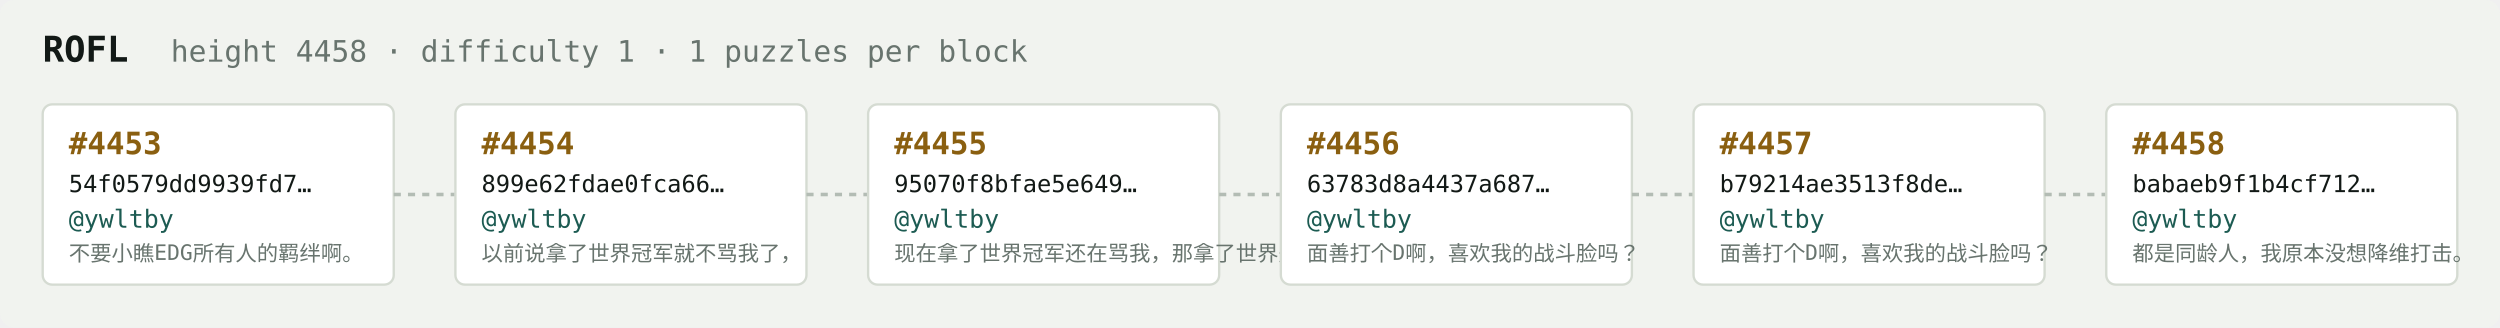
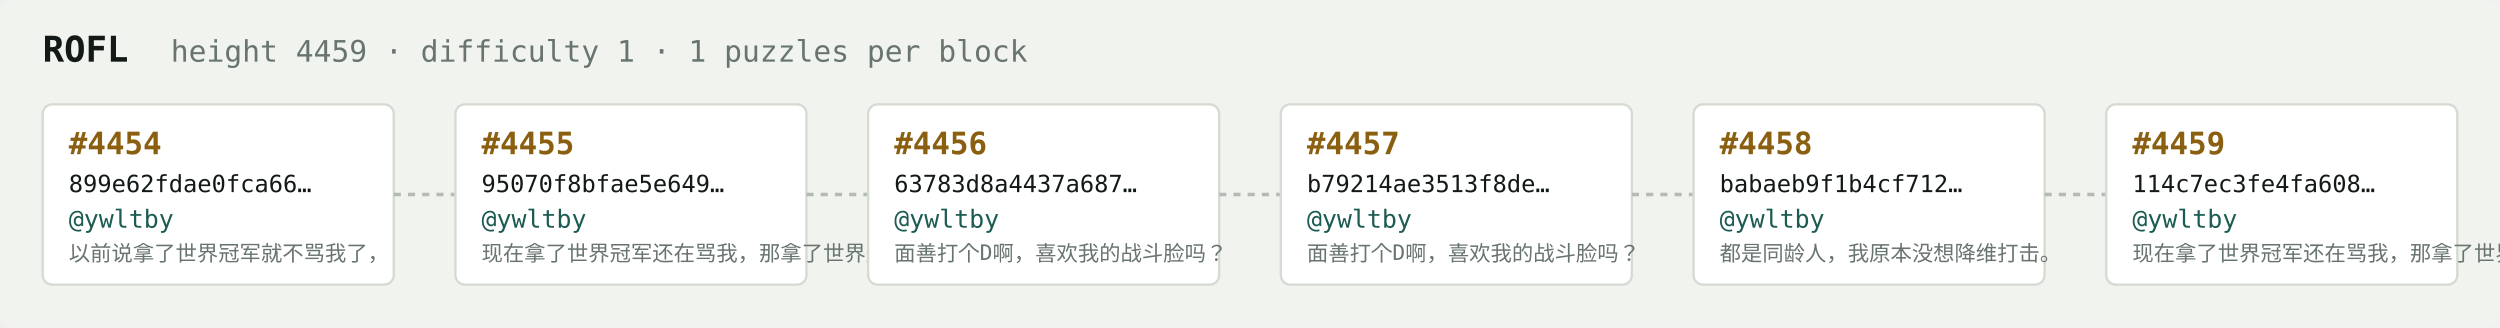
<svg xmlns="http://www.w3.org/2000/svg" width="1054" height="138" viewBox="0 0 1054 138" font-family="ui-monospace,SFMono-Regular,Menlo,monospace">
  <rect fill="#f1f3ef" width="1054" height="138" rx="6" />
  <text x="18" y="26" fill="#121916" font-size="15" font-weight="700">ROFL</text>
-   <text x="72" y="26" fill="#68746e" font-size="12.5">height 4458 · difficulty 1 · 1 puzzles per block</text>
+   <text x="72" y="26" fill="#68746e" font-size="12.5">height 4459 · difficulty 1 · 1 puzzles per block</text>
  <rect x="18" y="44" width="148" height="76" rx="4" fill="#ffffff" stroke="#d5dbd2" stroke-width="1" />
-   <text x="29" y="65" fill="#8a5f10" font-size="13" font-weight="700">#4453</text>
-   <text x="29" y="81" fill="#121916" font-size="10">54f0579dd9939fd7…</text>
+   <text x="29" y="65" fill="#8a5f10" font-size="13" font-weight="700">#4454</text>
+   <text x="29" y="81" fill="#121916" font-size="10">899e62fdae0fca66…</text>
  <text x="29" y="96" fill="#1c5b52" font-size="10.5">@ywltby</text>
-   <text x="29" y="110" fill="#68746e" font-size="9">不要小瞧EDG所有人的羁绊啊。</text>
+   <text x="29" y="110" fill="#68746e" font-size="9">以前说拿了世界冠军就不骂我了，</text>
  <line x1="166" y1="82.0" x2="192" y2="82.0" stroke="#b3bcb4" stroke-width="1.5" stroke-dasharray="3 3" />
  <rect x="192" y="44" width="148" height="76" rx="4" fill="#ffffff" stroke="#d5dbd2" stroke-width="1" />
-   <text x="203" y="65" fill="#8a5f10" font-size="13" font-weight="700">#4454</text>
-   <text x="203" y="81" fill="#121916" font-size="10">899e62fdae0fca66…</text>
+   <text x="203" y="65" fill="#8a5f10" font-size="13" font-weight="700">#4455</text>
+   <text x="203" y="81" fill="#121916" font-size="10">95070f8bfae5e649…</text>
  <text x="203" y="96" fill="#1c5b52" font-size="10.5">@ywltby</text>
-   <text x="203" y="110" fill="#68746e" font-size="9">以前说拿了世界冠军就不骂我了，</text>
+   <text x="203" y="110" fill="#68746e" font-size="9">现在拿了世界冠军还在骂我，那拿了世界冠军有…</text>
  <line x1="340" y1="82.0" x2="366" y2="82.0" stroke="#b3bcb4" stroke-width="1.5" stroke-dasharray="3 3" />
  <rect x="366" y="44" width="148" height="76" rx="4" fill="#ffffff" stroke="#d5dbd2" stroke-width="1" />
-   <text x="377" y="65" fill="#8a5f10" font-size="13" font-weight="700">#4455</text>
-   <text x="377" y="81" fill="#121916" font-size="10">95070f8bfae5e649…</text>
+   <text x="377" y="65" fill="#8a5f10" font-size="13" font-weight="700">#4456</text>
+   <text x="377" y="81" fill="#121916" font-size="10">63783d8a4437a687…</text>
  <text x="377" y="96" fill="#1c5b52" font-size="10.5">@ywltby</text>
-   <text x="377" y="110" fill="#68746e" font-size="9">现在拿了世界冠军还在骂我，那拿了世界冠军有…</text>
+   <text x="377" y="110" fill="#68746e" font-size="9">面善打个D啊，喜欢我的战斗脸吗？</text>
  <line x1="514" y1="82.0" x2="540" y2="82.0" stroke="#b3bcb4" stroke-width="1.5" stroke-dasharray="3 3" />
  <rect x="540" y="44" width="148" height="76" rx="4" fill="#ffffff" stroke="#d5dbd2" stroke-width="1" />
-   <text x="551" y="65" fill="#8a5f10" font-size="13" font-weight="700">#4456</text>
-   <text x="551" y="81" fill="#121916" font-size="10">63783d8a4437a687…</text>
+   <text x="551" y="65" fill="#8a5f10" font-size="13" font-weight="700">#4457</text>
+   <text x="551" y="81" fill="#121916" font-size="10">b79214ae3513f8de…</text>
  <text x="551" y="96" fill="#1c5b52" font-size="10.5">@ywltby</text>
  <text x="551" y="110" fill="#68746e" font-size="9">面善打个D啊，喜欢我的战斗脸吗？</text>
  <line x1="688" y1="82.0" x2="714" y2="82.0" stroke="#b3bcb4" stroke-width="1.5" stroke-dasharray="3 3" />
  <rect x="714" y="44" width="148" height="76" rx="4" fill="#ffffff" stroke="#d5dbd2" stroke-width="1" />
-   <text x="725" y="65" fill="#8a5f10" font-size="13" font-weight="700">#4457</text>
-   <text x="725" y="81" fill="#121916" font-size="10">b79214ae3513f8de…</text>
+   <text x="725" y="65" fill="#8a5f10" font-size="13" font-weight="700">#4458</text>
+   <text x="725" y="81" fill="#121916" font-size="10">babaeb9f1b4cf712…</text>
  <text x="725" y="96" fill="#1c5b52" font-size="10.5">@ywltby</text>
-   <text x="725" y="110" fill="#68746e" font-size="9">面善打个D啊，喜欢我的战斗脸吗？</text>
+   <text x="725" y="110" fill="#68746e" font-size="9">都是同龄人，我原本没想降维打击。</text>
  <line x1="862" y1="82.0" x2="888" y2="82.0" stroke="#b3bcb4" stroke-width="1.5" stroke-dasharray="3 3" />
  <rect x="888" y="44" width="148" height="76" rx="4" fill="#ffffff" stroke="#d5dbd2" stroke-width="1" />
-   <text x="899" y="65" fill="#8a5f10" font-size="13" font-weight="700">#4458</text>
-   <text x="899" y="81" fill="#121916" font-size="10">babaeb9f1b4cf712…</text>
+   <text x="899" y="65" fill="#8a5f10" font-size="13" font-weight="700">#4459</text>
+   <text x="899" y="81" fill="#121916" font-size="10">114c7ec3fe4fa608…</text>
  <text x="899" y="96" fill="#1c5b52" font-size="10.5">@ywltby</text>
-   <text x="899" y="110" fill="#68746e" font-size="9">都是同龄人，我原本没想降维打击。</text>
+   <text x="899" y="110" fill="#68746e" font-size="9">现在拿了世界冠军还在骂我，那拿了世界冠军有…</text>
</svg>
